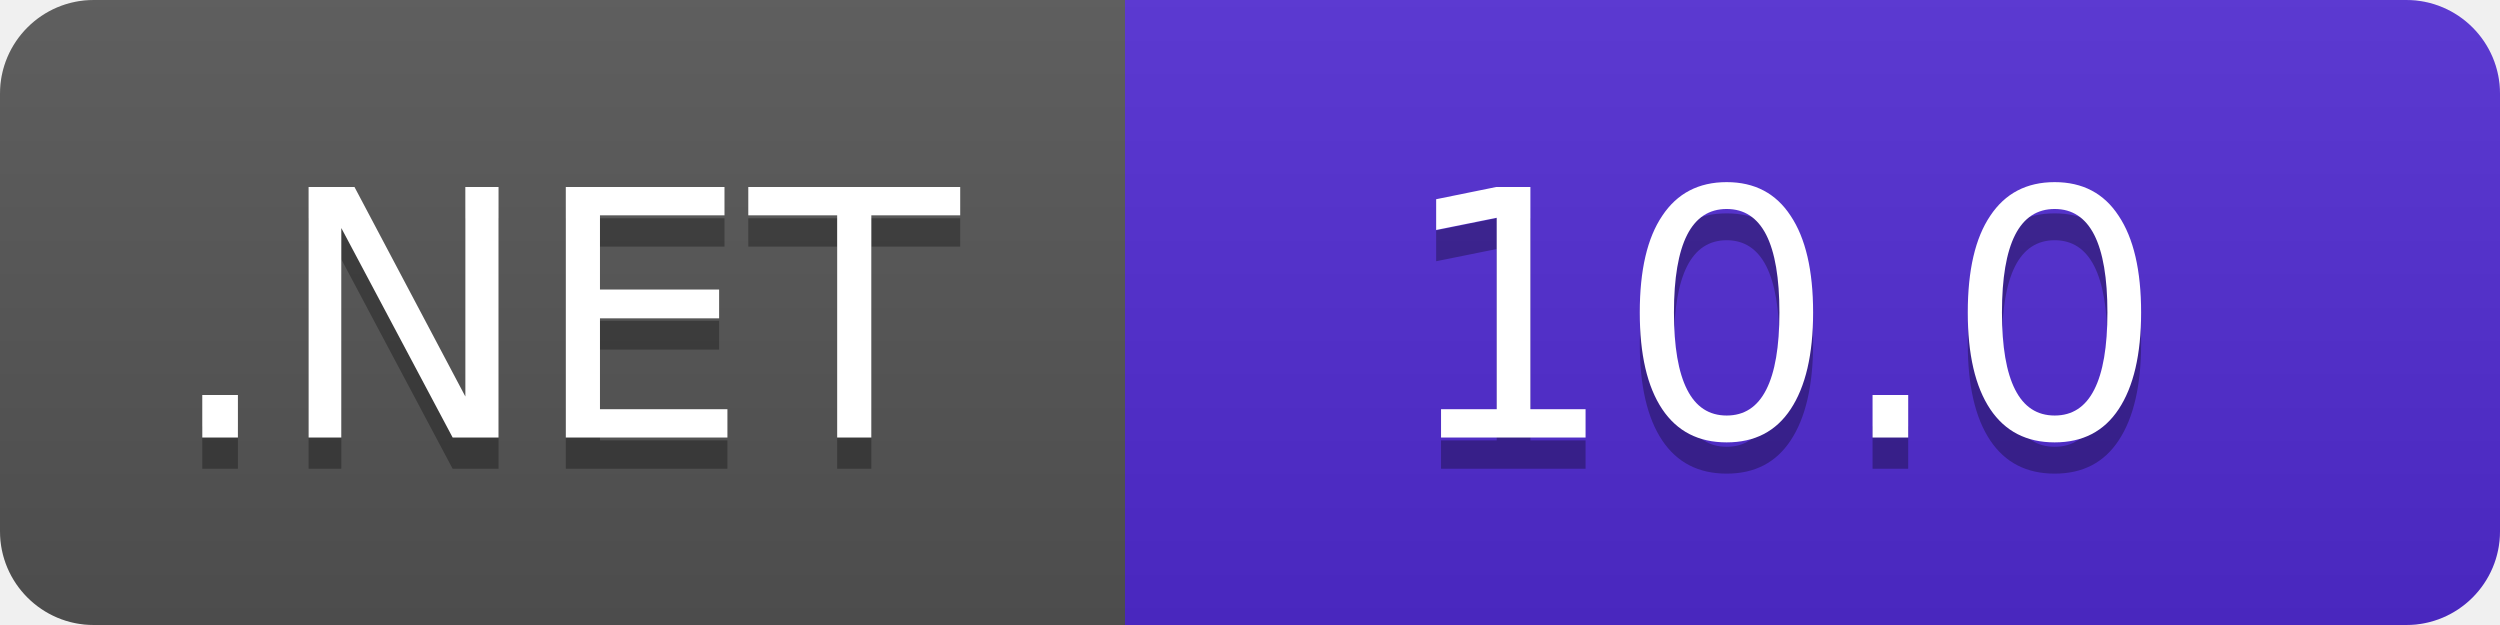
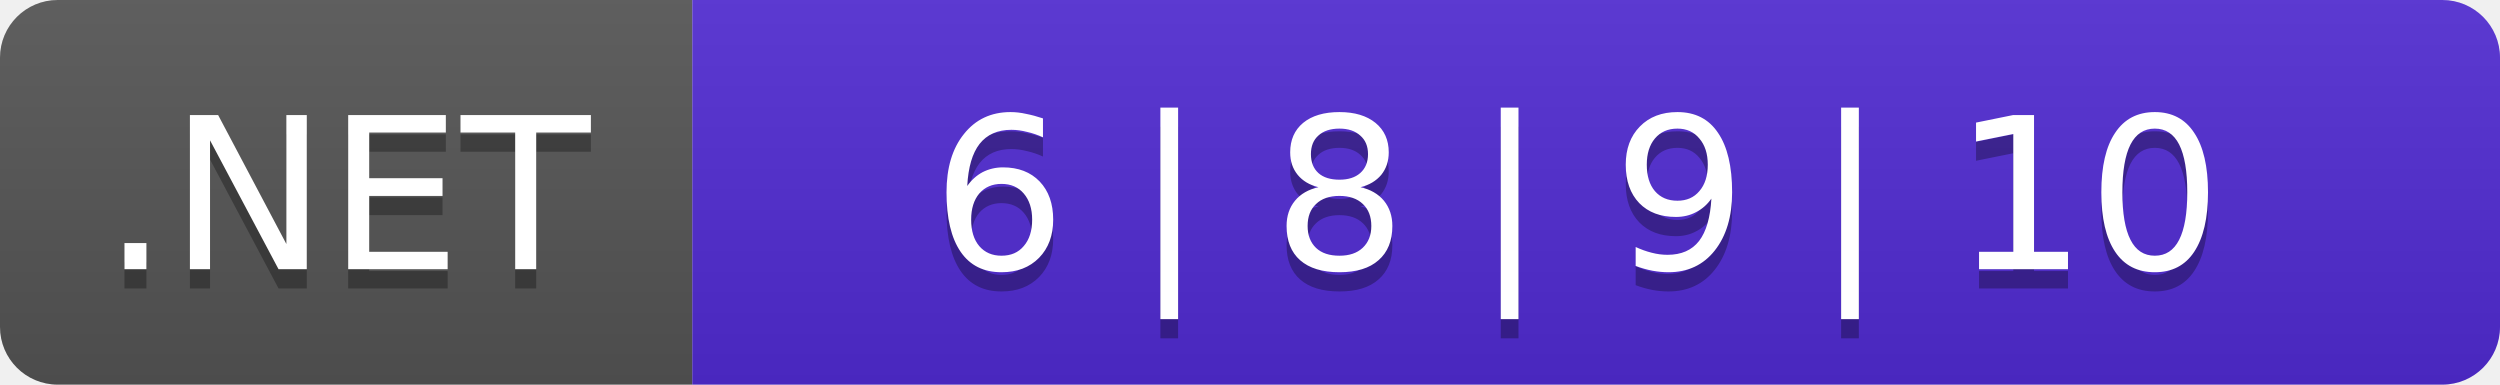
- <svg xmlns="http://www.w3.org/2000/svg" width="80" height="20" role="img" aria-label=".NET: 10.0">
+ <svg xmlns="http://www.w3.org/2000/svg" width="130" height="20" role="img" aria-label=".NET: 6 | 8 | 9 | 10">
  <linearGradient id="s" x2="0" y2="100%">
    <stop offset="0" stop-color="#bbb" stop-opacity=".1" />
    <stop offset="1" stop-opacity=".1" />
  </linearGradient>
  <clipPath id="r">
-     <rect width="80" height="20" rx="3" fill="#fff" />
+     <rect width="130" height="20" rx="3" fill="#fff" />
  </clipPath>
  <g clip-path="url(#r)">
    <rect width="36" height="20" fill="#555" />
-     <rect x="36" width="44" height="20" fill="#512bd4" />
-     <rect width="80" height="20" fill="url(#s)" />
+     <rect x="36" width="94" height="20" fill="#512bd4" />
+     <rect width="130" height="20" fill="url(#s)" />
  </g>
  <g fill="#fff" text-anchor="middle" font-family="Verdana,Geneva,DejaVu Sans,sans-serif" text-rendering="geometricPrecision" font-size="11">
    <text aria-hidden="true" x="18" y="15" fill="#010101" fill-opacity=".3">.NET</text>
    <text x="18" y="14">.NET</text>
-     <text aria-hidden="true" x="57" y="15" fill="#010101" fill-opacity=".3">10.0</text>
-     <text x="57" y="14">10.0</text>
+     <text aria-hidden="true" x="82" y="15" fill="#010101" fill-opacity=".3">6 | 8 | 9 | 10</text>
+     <text x="82" y="14">6 | 8 | 9 | 10</text>
  </g>
</svg>
